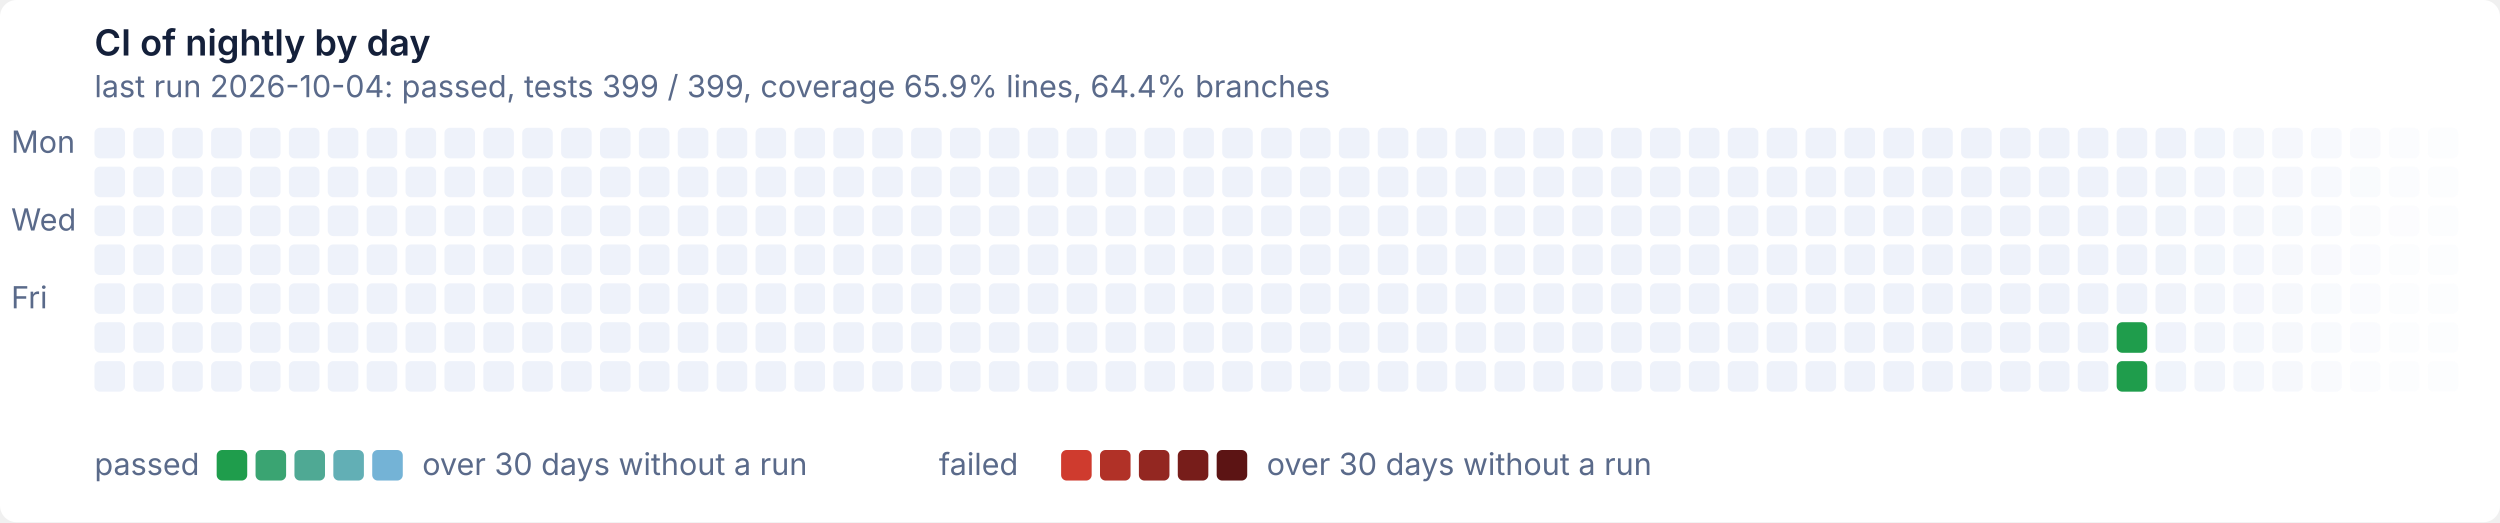
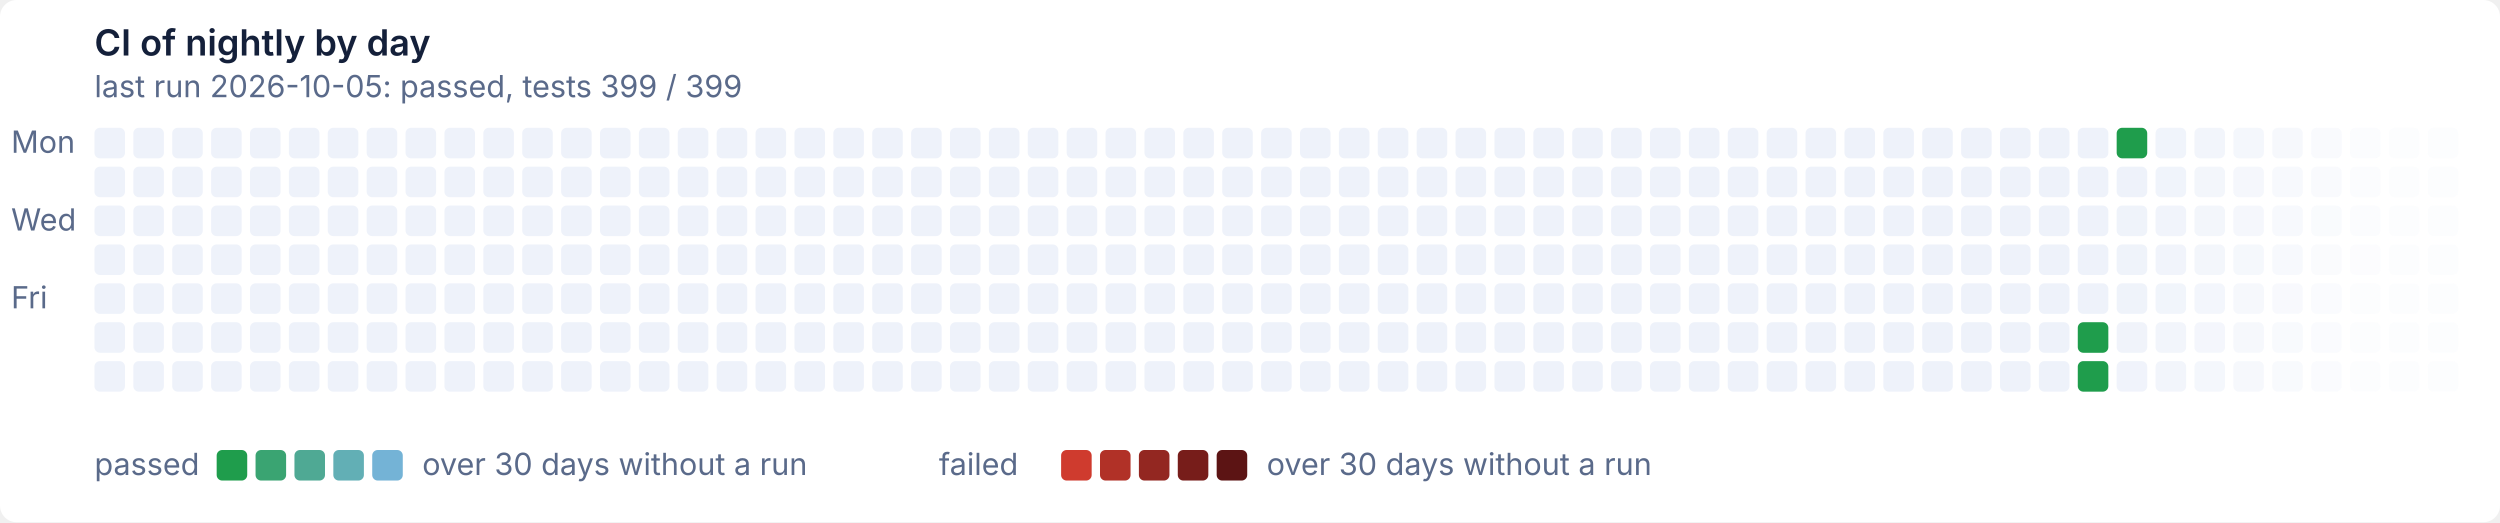
- <svg xmlns="http://www.w3.org/2000/svg" width="900" height="188" viewBox="0 0 900 188" role="img" aria-label="CI of nightly by day: last run 2026-10-04: passed, tests 399 / 399, coverage 65.9% lines, 64.4% branches">
+ <svg xmlns="http://www.w3.org/2000/svg" width="900" height="188" viewBox="0 0 900 188" role="img" aria-label="CI of nightly by day: last run 2026-10-05: passed, tests 399 / 399">
  <style>text{font:11px system-ui,-apple-system,'Segoe UI',sans-serif}
.t{font-size:13px;font-weight:600}
.g{fill:#ffffff}
.x{fill:#14203a}
.m{fill:#5a6a8a}
@media (prefers-color-scheme: dark){.g{fill:#0e1526}
.x{fill:#e6ecf5}
.m{fill:#93a2bc}}
.Lpassed0{fill:#1f9d4c}
@media (prefers-color-scheme: dark){.Lpassed0{fill:#3fb950}}
.Lpassed1{fill:#3aa472}
@media (prefers-color-scheme: dark){.Lpassed1{fill:#55bd7a}}
.Lpassed2{fill:#4fa994}
@media (prefers-color-scheme: dark){.Lpassed2{fill:#69c19d}}
.Lpassed3{fill:#62afb5}
@media (prefers-color-scheme: dark){.Lpassed3{fill:#7cc3bf}}
.Lpassed4{fill:#74b3d6}
@media (prefers-color-scheme: dark){.Lpassed4{fill:#8ec5e0}}
.Lfailed0{fill:#cf3b2e}
@media (prefers-color-scheme: dark){.Lfailed0{fill:#e08d79}}
.Lfailed1{fill:#b13127}
@media (prefers-color-scheme: dark){.Lfailed1{fill:#b86c5c}}
.Lfailed2{fill:#932721}
@media (prefers-color-scheme: dark){.Lfailed2{fill:#924c41}}
.Lfailed3{fill:#771d1a}
@media (prefers-color-scheme: dark){.Lfailed3{fill:#6d2e28}}
.Lfailed4{fill:#5c1414}
@media (prefers-color-scheme: dark){.Lfailed4{fill:#4a1010}}
.l1d0{fill:#eef2fa}
@media (prefers-color-scheme: dark){.l1d0{fill:#141d33}}
.l0d1{fill:#1f9d4c}
@media (prefers-color-scheme: dark){.l0d1{fill:#3fb950}}</style>
  <rect class="g" width="900" height="188" rx="6" />
  <text class="t x" x="34" y="20">CI of nightly by day</text>
-   <text class="m" x="34" y="35">last run 2026-10-04: passed, tests 399 / 399, coverage 65.9% lines, 64.4% branches</text>
+   <text class="m" x="34" y="35">last run 2026-10-05: passed, tests 399 / 399</text>
  <text class="m" x="4" y="55">Mon</text>
  <text class="m" x="4" y="83">Wed</text>
  <text class="m" x="4" y="111">Fri</text>
  <rect class="l1d0" x="34" y="46" width="11" height="11" rx="2" />
  <rect class="l1d0" x="34" y="60" width="11" height="11" rx="2" />
  <rect class="l1d0" x="34" y="74" width="11" height="11" rx="2" />
  <rect class="l1d0" x="34" y="88" width="11" height="11" rx="2" />
  <rect class="l1d0" x="34" y="102" width="11" height="11" rx="2" />
  <rect class="l1d0" x="34" y="116" width="11" height="11" rx="2" />
  <rect class="l1d0" x="34" y="130" width="11" height="11" rx="2" />
  <rect class="l1d0" x="48" y="46" width="11" height="11" rx="2" />
  <rect class="l1d0" x="48" y="60" width="11" height="11" rx="2" />
  <rect class="l1d0" x="48" y="74" width="11" height="11" rx="2" />
  <rect class="l1d0" x="48" y="88" width="11" height="11" rx="2" />
  <rect class="l1d0" x="48" y="102" width="11" height="11" rx="2" />
  <rect class="l1d0" x="48" y="116" width="11" height="11" rx="2" />
  <rect class="l1d0" x="48" y="130" width="11" height="11" rx="2" />
  <rect class="l1d0" x="62" y="46" width="11" height="11" rx="2" />
  <rect class="l1d0" x="62" y="60" width="11" height="11" rx="2" />
  <rect class="l1d0" x="62" y="74" width="11" height="11" rx="2" />
  <rect class="l1d0" x="62" y="88" width="11" height="11" rx="2" />
  <rect class="l1d0" x="62" y="102" width="11" height="11" rx="2" />
  <rect class="l1d0" x="62" y="116" width="11" height="11" rx="2" />
  <rect class="l1d0" x="62" y="130" width="11" height="11" rx="2" />
  <rect class="l1d0" x="76" y="46" width="11" height="11" rx="2" />
  <rect class="l1d0" x="76" y="60" width="11" height="11" rx="2" />
  <rect class="l1d0" x="76" y="74" width="11" height="11" rx="2" />
  <rect class="l1d0" x="76" y="88" width="11" height="11" rx="2" />
  <rect class="l1d0" x="76" y="102" width="11" height="11" rx="2" />
  <rect class="l1d0" x="76" y="116" width="11" height="11" rx="2" />
  <rect class="l1d0" x="76" y="130" width="11" height="11" rx="2" />
  <rect class="l1d0" x="90" y="46" width="11" height="11" rx="2" />
  <rect class="l1d0" x="90" y="60" width="11" height="11" rx="2" />
  <rect class="l1d0" x="90" y="74" width="11" height="11" rx="2" />
  <rect class="l1d0" x="90" y="88" width="11" height="11" rx="2" />
  <rect class="l1d0" x="90" y="102" width="11" height="11" rx="2" />
  <rect class="l1d0" x="90" y="116" width="11" height="11" rx="2" />
  <rect class="l1d0" x="90" y="130" width="11" height="11" rx="2" />
  <rect class="l1d0" x="104" y="46" width="11" height="11" rx="2" />
  <rect class="l1d0" x="104" y="60" width="11" height="11" rx="2" />
  <rect class="l1d0" x="104" y="74" width="11" height="11" rx="2" />
  <rect class="l1d0" x="104" y="88" width="11" height="11" rx="2" />
  <rect class="l1d0" x="104" y="102" width="11" height="11" rx="2" />
  <rect class="l1d0" x="104" y="116" width="11" height="11" rx="2" />
  <rect class="l1d0" x="104" y="130" width="11" height="11" rx="2" />
  <rect class="l1d0" x="118" y="46" width="11" height="11" rx="2" />
  <rect class="l1d0" x="118" y="60" width="11" height="11" rx="2" />
  <rect class="l1d0" x="118" y="74" width="11" height="11" rx="2" />
  <rect class="l1d0" x="118" y="88" width="11" height="11" rx="2" />
  <rect class="l1d0" x="118" y="102" width="11" height="11" rx="2" />
  <rect class="l1d0" x="118" y="116" width="11" height="11" rx="2" />
  <rect class="l1d0" x="118" y="130" width="11" height="11" rx="2" />
  <rect class="l1d0" x="132" y="46" width="11" height="11" rx="2" />
  <rect class="l1d0" x="132" y="60" width="11" height="11" rx="2" />
  <rect class="l1d0" x="132" y="74" width="11" height="11" rx="2" />
  <rect class="l1d0" x="132" y="88" width="11" height="11" rx="2" />
  <rect class="l1d0" x="132" y="102" width="11" height="11" rx="2" />
  <rect class="l1d0" x="132" y="116" width="11" height="11" rx="2" />
  <rect class="l1d0" x="132" y="130" width="11" height="11" rx="2" />
  <rect class="l1d0" x="146" y="46" width="11" height="11" rx="2" />
  <rect class="l1d0" x="146" y="60" width="11" height="11" rx="2" />
  <rect class="l1d0" x="146" y="74" width="11" height="11" rx="2" />
  <rect class="l1d0" x="146" y="88" width="11" height="11" rx="2" />
  <rect class="l1d0" x="146" y="102" width="11" height="11" rx="2" />
  <rect class="l1d0" x="146" y="116" width="11" height="11" rx="2" />
  <rect class="l1d0" x="146" y="130" width="11" height="11" rx="2" />
  <rect class="l1d0" x="160" y="46" width="11" height="11" rx="2" />
  <rect class="l1d0" x="160" y="60" width="11" height="11" rx="2" />
  <rect class="l1d0" x="160" y="74" width="11" height="11" rx="2" />
  <rect class="l1d0" x="160" y="88" width="11" height="11" rx="2" />
  <rect class="l1d0" x="160" y="102" width="11" height="11" rx="2" />
  <rect class="l1d0" x="160" y="116" width="11" height="11" rx="2" />
  <rect class="l1d0" x="160" y="130" width="11" height="11" rx="2" />
  <rect class="l1d0" x="174" y="46" width="11" height="11" rx="2" />
  <rect class="l1d0" x="174" y="60" width="11" height="11" rx="2" />
  <rect class="l1d0" x="174" y="74" width="11" height="11" rx="2" />
  <rect class="l1d0" x="174" y="88" width="11" height="11" rx="2" />
  <rect class="l1d0" x="174" y="102" width="11" height="11" rx="2" />
  <rect class="l1d0" x="174" y="116" width="11" height="11" rx="2" />
  <rect class="l1d0" x="174" y="130" width="11" height="11" rx="2" />
  <rect class="l1d0" x="188" y="46" width="11" height="11" rx="2" />
  <rect class="l1d0" x="188" y="60" width="11" height="11" rx="2" />
  <rect class="l1d0" x="188" y="74" width="11" height="11" rx="2" />
  <rect class="l1d0" x="188" y="88" width="11" height="11" rx="2" />
  <rect class="l1d0" x="188" y="102" width="11" height="11" rx="2" />
  <rect class="l1d0" x="188" y="116" width="11" height="11" rx="2" />
  <rect class="l1d0" x="188" y="130" width="11" height="11" rx="2" />
  <rect class="l1d0" x="202" y="46" width="11" height="11" rx="2" />
  <rect class="l1d0" x="202" y="60" width="11" height="11" rx="2" />
  <rect class="l1d0" x="202" y="74" width="11" height="11" rx="2" />
  <rect class="l1d0" x="202" y="88" width="11" height="11" rx="2" />
  <rect class="l1d0" x="202" y="102" width="11" height="11" rx="2" />
  <rect class="l1d0" x="202" y="116" width="11" height="11" rx="2" />
  <rect class="l1d0" x="202" y="130" width="11" height="11" rx="2" />
  <rect class="l1d0" x="216" y="46" width="11" height="11" rx="2" />
  <rect class="l1d0" x="216" y="60" width="11" height="11" rx="2" />
  <rect class="l1d0" x="216" y="74" width="11" height="11" rx="2" />
  <rect class="l1d0" x="216" y="88" width="11" height="11" rx="2" />
  <rect class="l1d0" x="216" y="102" width="11" height="11" rx="2" />
  <rect class="l1d0" x="216" y="116" width="11" height="11" rx="2" />
  <rect class="l1d0" x="216" y="130" width="11" height="11" rx="2" />
  <rect class="l1d0" x="230" y="46" width="11" height="11" rx="2" />
  <rect class="l1d0" x="230" y="60" width="11" height="11" rx="2" />
  <rect class="l1d0" x="230" y="74" width="11" height="11" rx="2" />
  <rect class="l1d0" x="230" y="88" width="11" height="11" rx="2" />
  <rect class="l1d0" x="230" y="102" width="11" height="11" rx="2" />
  <rect class="l1d0" x="230" y="116" width="11" height="11" rx="2" />
  <rect class="l1d0" x="230" y="130" width="11" height="11" rx="2" />
  <rect class="l1d0" x="244" y="46" width="11" height="11" rx="2" />
  <rect class="l1d0" x="244" y="60" width="11" height="11" rx="2" />
  <rect class="l1d0" x="244" y="74" width="11" height="11" rx="2" />
  <rect class="l1d0" x="244" y="88" width="11" height="11" rx="2" />
  <rect class="l1d0" x="244" y="102" width="11" height="11" rx="2" />
  <rect class="l1d0" x="244" y="116" width="11" height="11" rx="2" />
  <rect class="l1d0" x="244" y="130" width="11" height="11" rx="2" />
  <rect class="l1d0" x="258" y="46" width="11" height="11" rx="2" />
  <rect class="l1d0" x="258" y="60" width="11" height="11" rx="2" />
  <rect class="l1d0" x="258" y="74" width="11" height="11" rx="2" />
  <rect class="l1d0" x="258" y="88" width="11" height="11" rx="2" />
  <rect class="l1d0" x="258" y="102" width="11" height="11" rx="2" />
  <rect class="l1d0" x="258" y="116" width="11" height="11" rx="2" />
  <rect class="l1d0" x="258" y="130" width="11" height="11" rx="2" />
  <rect class="l1d0" x="272" y="46" width="11" height="11" rx="2" />
  <rect class="l1d0" x="272" y="60" width="11" height="11" rx="2" />
  <rect class="l1d0" x="272" y="74" width="11" height="11" rx="2" />
  <rect class="l1d0" x="272" y="88" width="11" height="11" rx="2" />
  <rect class="l1d0" x="272" y="102" width="11" height="11" rx="2" />
  <rect class="l1d0" x="272" y="116" width="11" height="11" rx="2" />
  <rect class="l1d0" x="272" y="130" width="11" height="11" rx="2" />
  <rect class="l1d0" x="286" y="46" width="11" height="11" rx="2" />
  <rect class="l1d0" x="286" y="60" width="11" height="11" rx="2" />
  <rect class="l1d0" x="286" y="74" width="11" height="11" rx="2" />
  <rect class="l1d0" x="286" y="88" width="11" height="11" rx="2" />
  <rect class="l1d0" x="286" y="102" width="11" height="11" rx="2" />
  <rect class="l1d0" x="286" y="116" width="11" height="11" rx="2" />
  <rect class="l1d0" x="286" y="130" width="11" height="11" rx="2" />
  <rect class="l1d0" x="300" y="46" width="11" height="11" rx="2" />
  <rect class="l1d0" x="300" y="60" width="11" height="11" rx="2" />
  <rect class="l1d0" x="300" y="74" width="11" height="11" rx="2" />
  <rect class="l1d0" x="300" y="88" width="11" height="11" rx="2" />
  <rect class="l1d0" x="300" y="102" width="11" height="11" rx="2" />
  <rect class="l1d0" x="300" y="116" width="11" height="11" rx="2" />
  <rect class="l1d0" x="300" y="130" width="11" height="11" rx="2" />
  <rect class="l1d0" x="314" y="46" width="11" height="11" rx="2" />
  <rect class="l1d0" x="314" y="60" width="11" height="11" rx="2" />
  <rect class="l1d0" x="314" y="74" width="11" height="11" rx="2" />
  <rect class="l1d0" x="314" y="88" width="11" height="11" rx="2" />
  <rect class="l1d0" x="314" y="102" width="11" height="11" rx="2" />
  <rect class="l1d0" x="314" y="116" width="11" height="11" rx="2" />
  <rect class="l1d0" x="314" y="130" width="11" height="11" rx="2" />
  <rect class="l1d0" x="328" y="46" width="11" height="11" rx="2" />
  <rect class="l1d0" x="328" y="60" width="11" height="11" rx="2" />
  <rect class="l1d0" x="328" y="74" width="11" height="11" rx="2" />
  <rect class="l1d0" x="328" y="88" width="11" height="11" rx="2" />
  <rect class="l1d0" x="328" y="102" width="11" height="11" rx="2" />
  <rect class="l1d0" x="328" y="116" width="11" height="11" rx="2" />
  <rect class="l1d0" x="328" y="130" width="11" height="11" rx="2" />
  <rect class="l1d0" x="342" y="46" width="11" height="11" rx="2" />
  <rect class="l1d0" x="342" y="60" width="11" height="11" rx="2" />
  <rect class="l1d0" x="342" y="74" width="11" height="11" rx="2" />
  <rect class="l1d0" x="342" y="88" width="11" height="11" rx="2" />
  <rect class="l1d0" x="342" y="102" width="11" height="11" rx="2" />
  <rect class="l1d0" x="342" y="116" width="11" height="11" rx="2" />
  <rect class="l1d0" x="342" y="130" width="11" height="11" rx="2" />
  <rect class="l1d0" x="356" y="46" width="11" height="11" rx="2" />
  <rect class="l1d0" x="356" y="60" width="11" height="11" rx="2" />
  <rect class="l1d0" x="356" y="74" width="11" height="11" rx="2" />
  <rect class="l1d0" x="356" y="88" width="11" height="11" rx="2" />
  <rect class="l1d0" x="356" y="102" width="11" height="11" rx="2" />
  <rect class="l1d0" x="356" y="116" width="11" height="11" rx="2" />
  <rect class="l1d0" x="356" y="130" width="11" height="11" rx="2" />
  <rect class="l1d0" x="370" y="46" width="11" height="11" rx="2" />
  <rect class="l1d0" x="370" y="60" width="11" height="11" rx="2" />
  <rect class="l1d0" x="370" y="74" width="11" height="11" rx="2" />
  <rect class="l1d0" x="370" y="88" width="11" height="11" rx="2" />
  <rect class="l1d0" x="370" y="102" width="11" height="11" rx="2" />
  <rect class="l1d0" x="370" y="116" width="11" height="11" rx="2" />
  <rect class="l1d0" x="370" y="130" width="11" height="11" rx="2" />
  <rect class="l1d0" x="384" y="46" width="11" height="11" rx="2" />
  <rect class="l1d0" x="384" y="60" width="11" height="11" rx="2" />
  <rect class="l1d0" x="384" y="74" width="11" height="11" rx="2" />
  <rect class="l1d0" x="384" y="88" width="11" height="11" rx="2" />
  <rect class="l1d0" x="384" y="102" width="11" height="11" rx="2" />
  <rect class="l1d0" x="384" y="116" width="11" height="11" rx="2" />
  <rect class="l1d0" x="384" y="130" width="11" height="11" rx="2" />
  <rect class="l1d0" x="398" y="46" width="11" height="11" rx="2" />
  <rect class="l1d0" x="398" y="60" width="11" height="11" rx="2" />
  <rect class="l1d0" x="398" y="74" width="11" height="11" rx="2" />
  <rect class="l1d0" x="398" y="88" width="11" height="11" rx="2" />
  <rect class="l1d0" x="398" y="102" width="11" height="11" rx="2" />
  <rect class="l1d0" x="398" y="116" width="11" height="11" rx="2" />
  <rect class="l1d0" x="398" y="130" width="11" height="11" rx="2" />
  <rect class="l1d0" x="412" y="46" width="11" height="11" rx="2" />
  <rect class="l1d0" x="412" y="60" width="11" height="11" rx="2" />
  <rect class="l1d0" x="412" y="74" width="11" height="11" rx="2" />
  <rect class="l1d0" x="412" y="88" width="11" height="11" rx="2" />
  <rect class="l1d0" x="412" y="102" width="11" height="11" rx="2" />
  <rect class="l1d0" x="412" y="116" width="11" height="11" rx="2" />
  <rect class="l1d0" x="412" y="130" width="11" height="11" rx="2" />
  <rect class="l1d0" x="426" y="46" width="11" height="11" rx="2" />
  <rect class="l1d0" x="426" y="60" width="11" height="11" rx="2" />
  <rect class="l1d0" x="426" y="74" width="11" height="11" rx="2" />
  <rect class="l1d0" x="426" y="88" width="11" height="11" rx="2" />
  <rect class="l1d0" x="426" y="102" width="11" height="11" rx="2" />
  <rect class="l1d0" x="426" y="116" width="11" height="11" rx="2" />
  <rect class="l1d0" x="426" y="130" width="11" height="11" rx="2" />
  <rect class="l1d0" x="440" y="46" width="11" height="11" rx="2" />
  <rect class="l1d0" x="440" y="60" width="11" height="11" rx="2" />
  <rect class="l1d0" x="440" y="74" width="11" height="11" rx="2" />
  <rect class="l1d0" x="440" y="88" width="11" height="11" rx="2" />
  <rect class="l1d0" x="440" y="102" width="11" height="11" rx="2" />
  <rect class="l1d0" x="440" y="116" width="11" height="11" rx="2" />
  <rect class="l1d0" x="440" y="130" width="11" height="11" rx="2" />
  <rect class="l1d0" x="454" y="46" width="11" height="11" rx="2" />
  <rect class="l1d0" x="454" y="60" width="11" height="11" rx="2" />
  <rect class="l1d0" x="454" y="74" width="11" height="11" rx="2" />
  <rect class="l1d0" x="454" y="88" width="11" height="11" rx="2" />
  <rect class="l1d0" x="454" y="102" width="11" height="11" rx="2" />
  <rect class="l1d0" x="454" y="116" width="11" height="11" rx="2" />
  <rect class="l1d0" x="454" y="130" width="11" height="11" rx="2" />
  <rect class="l1d0" x="468" y="46" width="11" height="11" rx="2" />
  <rect class="l1d0" x="468" y="60" width="11" height="11" rx="2" />
  <rect class="l1d0" x="468" y="74" width="11" height="11" rx="2" />
  <rect class="l1d0" x="468" y="88" width="11" height="11" rx="2" />
  <rect class="l1d0" x="468" y="102" width="11" height="11" rx="2" />
  <rect class="l1d0" x="468" y="116" width="11" height="11" rx="2" />
  <rect class="l1d0" x="468" y="130" width="11" height="11" rx="2" />
  <rect class="l1d0" x="482" y="46" width="11" height="11" rx="2" />
  <rect class="l1d0" x="482" y="60" width="11" height="11" rx="2" />
  <rect class="l1d0" x="482" y="74" width="11" height="11" rx="2" />
  <rect class="l1d0" x="482" y="88" width="11" height="11" rx="2" />
  <rect class="l1d0" x="482" y="102" width="11" height="11" rx="2" />
  <rect class="l1d0" x="482" y="116" width="11" height="11" rx="2" />
  <rect class="l1d0" x="482" y="130" width="11" height="11" rx="2" />
  <rect class="l1d0" x="496" y="46" width="11" height="11" rx="2" />
  <rect class="l1d0" x="496" y="60" width="11" height="11" rx="2" />
  <rect class="l1d0" x="496" y="74" width="11" height="11" rx="2" />
  <rect class="l1d0" x="496" y="88" width="11" height="11" rx="2" />
  <rect class="l1d0" x="496" y="102" width="11" height="11" rx="2" />
  <rect class="l1d0" x="496" y="116" width="11" height="11" rx="2" />
  <rect class="l1d0" x="496" y="130" width="11" height="11" rx="2" />
  <rect class="l1d0" x="510" y="46" width="11" height="11" rx="2" />
  <rect class="l1d0" x="510" y="60" width="11" height="11" rx="2" />
  <rect class="l1d0" x="510" y="74" width="11" height="11" rx="2" />
  <rect class="l1d0" x="510" y="88" width="11" height="11" rx="2" />
  <rect class="l1d0" x="510" y="102" width="11" height="11" rx="2" />
  <rect class="l1d0" x="510" y="116" width="11" height="11" rx="2" />
  <rect class="l1d0" x="510" y="130" width="11" height="11" rx="2" />
  <rect class="l1d0" x="524" y="46" width="11" height="11" rx="2" />
  <rect class="l1d0" x="524" y="60" width="11" height="11" rx="2" />
  <rect class="l1d0" x="524" y="74" width="11" height="11" rx="2" />
  <rect class="l1d0" x="524" y="88" width="11" height="11" rx="2" />
  <rect class="l1d0" x="524" y="102" width="11" height="11" rx="2" />
  <rect class="l1d0" x="524" y="116" width="11" height="11" rx="2" />
  <rect class="l1d0" x="524" y="130" width="11" height="11" rx="2" />
  <rect class="l1d0" x="538" y="46" width="11" height="11" rx="2" />
  <rect class="l1d0" x="538" y="60" width="11" height="11" rx="2" />
  <rect class="l1d0" x="538" y="74" width="11" height="11" rx="2" />
  <rect class="l1d0" x="538" y="88" width="11" height="11" rx="2" />
  <rect class="l1d0" x="538" y="102" width="11" height="11" rx="2" />
  <rect class="l1d0" x="538" y="116" width="11" height="11" rx="2" />
  <rect class="l1d0" x="538" y="130" width="11" height="11" rx="2" />
  <rect class="l1d0" x="552" y="46" width="11" height="11" rx="2" />
  <rect class="l1d0" x="552" y="60" width="11" height="11" rx="2" />
  <rect class="l1d0" x="552" y="74" width="11" height="11" rx="2" />
  <rect class="l1d0" x="552" y="88" width="11" height="11" rx="2" />
  <rect class="l1d0" x="552" y="102" width="11" height="11" rx="2" />
  <rect class="l1d0" x="552" y="116" width="11" height="11" rx="2" />
  <rect class="l1d0" x="552" y="130" width="11" height="11" rx="2" />
  <rect class="l1d0" x="566" y="46" width="11" height="11" rx="2" />
  <rect class="l1d0" x="566" y="60" width="11" height="11" rx="2" />
  <rect class="l1d0" x="566" y="74" width="11" height="11" rx="2" />
  <rect class="l1d0" x="566" y="88" width="11" height="11" rx="2" />
  <rect class="l1d0" x="566" y="102" width="11" height="11" rx="2" />
  <rect class="l1d0" x="566" y="116" width="11" height="11" rx="2" />
  <rect class="l1d0" x="566" y="130" width="11" height="11" rx="2" />
  <rect class="l1d0" x="580" y="46" width="11" height="11" rx="2" />
  <rect class="l1d0" x="580" y="60" width="11" height="11" rx="2" />
  <rect class="l1d0" x="580" y="74" width="11" height="11" rx="2" />
  <rect class="l1d0" x="580" y="88" width="11" height="11" rx="2" />
  <rect class="l1d0" x="580" y="102" width="11" height="11" rx="2" />
  <rect class="l1d0" x="580" y="116" width="11" height="11" rx="2" />
  <rect class="l1d0" x="580" y="130" width="11" height="11" rx="2" />
  <rect class="l1d0" x="594" y="46" width="11" height="11" rx="2" />
  <rect class="l1d0" x="594" y="60" width="11" height="11" rx="2" />
  <rect class="l1d0" x="594" y="74" width="11" height="11" rx="2" />
  <rect class="l1d0" x="594" y="88" width="11" height="11" rx="2" />
  <rect class="l1d0" x="594" y="102" width="11" height="11" rx="2" />
  <rect class="l1d0" x="594" y="116" width="11" height="11" rx="2" />
  <rect class="l1d0" x="594" y="130" width="11" height="11" rx="2" />
  <rect class="l1d0" x="608" y="46" width="11" height="11" rx="2" />
  <rect class="l1d0" x="608" y="60" width="11" height="11" rx="2" />
  <rect class="l1d0" x="608" y="74" width="11" height="11" rx="2" />
  <rect class="l1d0" x="608" y="88" width="11" height="11" rx="2" />
  <rect class="l1d0" x="608" y="102" width="11" height="11" rx="2" />
  <rect class="l1d0" x="608" y="116" width="11" height="11" rx="2" />
  <rect class="l1d0" x="608" y="130" width="11" height="11" rx="2" />
  <rect class="l1d0" x="622" y="46" width="11" height="11" rx="2" />
  <rect class="l1d0" x="622" y="60" width="11" height="11" rx="2" />
  <rect class="l1d0" x="622" y="74" width="11" height="11" rx="2" />
  <rect class="l1d0" x="622" y="88" width="11" height="11" rx="2" />
  <rect class="l1d0" x="622" y="102" width="11" height="11" rx="2" />
  <rect class="l1d0" x="622" y="116" width="11" height="11" rx="2" />
  <rect class="l1d0" x="622" y="130" width="11" height="11" rx="2" />
  <rect class="l1d0" x="636" y="46" width="11" height="11" rx="2" />
  <rect class="l1d0" x="636" y="60" width="11" height="11" rx="2" />
  <rect class="l1d0" x="636" y="74" width="11" height="11" rx="2" />
  <rect class="l1d0" x="636" y="88" width="11" height="11" rx="2" />
  <rect class="l1d0" x="636" y="102" width="11" height="11" rx="2" />
  <rect class="l1d0" x="636" y="116" width="11" height="11" rx="2" />
  <rect class="l1d0" x="636" y="130" width="11" height="11" rx="2" />
  <rect class="l1d0" x="650" y="46" width="11" height="11" rx="2" />
  <rect class="l1d0" x="650" y="60" width="11" height="11" rx="2" />
  <rect class="l1d0" x="650" y="74" width="11" height="11" rx="2" />
  <rect class="l1d0" x="650" y="88" width="11" height="11" rx="2" />
  <rect class="l1d0" x="650" y="102" width="11" height="11" rx="2" />
  <rect class="l1d0" x="650" y="116" width="11" height="11" rx="2" />
  <rect class="l1d0" x="650" y="130" width="11" height="11" rx="2" />
  <rect class="l1d0" x="664" y="46" width="11" height="11" rx="2" />
  <rect class="l1d0" x="664" y="60" width="11" height="11" rx="2" />
  <rect class="l1d0" x="664" y="74" width="11" height="11" rx="2" />
  <rect class="l1d0" x="664" y="88" width="11" height="11" rx="2" />
  <rect class="l1d0" x="664" y="102" width="11" height="11" rx="2" />
  <rect class="l1d0" x="664" y="116" width="11" height="11" rx="2" />
  <rect class="l1d0" x="664" y="130" width="11" height="11" rx="2" />
  <rect class="l1d0" x="678" y="46" width="11" height="11" rx="2" />
  <rect class="l1d0" x="678" y="60" width="11" height="11" rx="2" />
  <rect class="l1d0" x="678" y="74" width="11" height="11" rx="2" />
  <rect class="l1d0" x="678" y="88" width="11" height="11" rx="2" />
  <rect class="l1d0" x="678" y="102" width="11" height="11" rx="2" />
  <rect class="l1d0" x="678" y="116" width="11" height="11" rx="2" />
  <rect class="l1d0" x="678" y="130" width="11" height="11" rx="2" />
  <rect class="l1d0" x="692" y="46" width="11" height="11" rx="2" />
  <rect class="l1d0" x="692" y="60" width="11" height="11" rx="2" />
  <rect class="l1d0" x="692" y="74" width="11" height="11" rx="2" />
  <rect class="l1d0" x="692" y="88" width="11" height="11" rx="2" />
  <rect class="l1d0" x="692" y="102" width="11" height="11" rx="2" />
  <rect class="l1d0" x="692" y="116" width="11" height="11" rx="2" />
  <rect class="l1d0" x="692" y="130" width="11" height="11" rx="2" />
  <rect class="l1d0" x="706" y="46" width="11" height="11" rx="2" />
  <rect class="l1d0" x="706" y="60" width="11" height="11" rx="2" />
  <rect class="l1d0" x="706" y="74" width="11" height="11" rx="2" />
  <rect class="l1d0" x="706" y="88" width="11" height="11" rx="2" />
  <rect class="l1d0" x="706" y="102" width="11" height="11" rx="2" />
  <rect class="l1d0" x="706" y="116" width="11" height="11" rx="2" />
  <rect class="l1d0" x="706" y="130" width="11" height="11" rx="2" />
  <rect class="l1d0" x="720" y="46" width="11" height="11" rx="2" />
  <rect class="l1d0" x="720" y="60" width="11" height="11" rx="2" />
  <rect class="l1d0" x="720" y="74" width="11" height="11" rx="2" />
  <rect class="l1d0" x="720" y="88" width="11" height="11" rx="2" />
  <rect class="l1d0" x="720" y="102" width="11" height="11" rx="2" />
  <rect class="l1d0" x="720" y="116" width="11" height="11" rx="2" />
  <rect class="l1d0" x="720" y="130" width="11" height="11" rx="2" />
  <rect class="l1d0" x="734" y="46" width="11" height="11" rx="2" />
  <rect class="l1d0" x="734" y="60" width="11" height="11" rx="2" />
  <rect class="l1d0" x="734" y="74" width="11" height="11" rx="2" />
  <rect class="l1d0" x="734" y="88" width="11" height="11" rx="2" />
  <rect class="l1d0" x="734" y="102" width="11" height="11" rx="2" />
  <rect class="l1d0" x="734" y="116" width="11" height="11" rx="2" />
  <rect class="l1d0" x="734" y="130" width="11" height="11" rx="2" />
  <rect class="l1d0" x="748" y="46" width="11" height="11" rx="2" />
  <rect class="l1d0" x="748" y="60" width="11" height="11" rx="2" />
  <rect class="l1d0" x="748" y="74" width="11" height="11" rx="2" />
  <rect class="l1d0" x="748" y="88" width="11" height="11" rx="2" />
  <rect class="l1d0" x="748" y="102" width="11" height="11" rx="2" />
-   <rect class="l1d0" x="748" y="116" width="11" height="11" rx="2" />
-   <rect class="l1d0" x="748" y="130" width="11" height="11" rx="2" />
-   <rect class="l1d0" x="762" y="46" width="11" height="11" rx="2" />
-   <rect class="l1d0" x="762" y="60" width="11" height="11" rx="2" />
-   <rect class="l1d0" x="762" y="74" width="11" height="11" rx="2" />
-   <rect class="l1d0" x="762" y="88" width="11" height="11" rx="2" />
-   <rect class="l1d0" x="762" y="102" width="11" height="11" rx="2" />
-   <rect class="l0d1" x="762" y="116" width="11" height="11" rx="2" />
-   <rect class="l0d1" x="762" y="130" width="11" height="11" rx="2" />
-   <rect class="l1d0" x="776" y="46" width="11" height="11" rx="2" opacity="0.98" />
-   <rect class="l1d0" x="776" y="60" width="11" height="11" rx="2" opacity="0.96" />
-   <rect class="l1d0" x="776" y="74" width="11" height="11" rx="2" opacity="0.95" />
-   <rect class="l1d0" x="776" y="88" width="11" height="11" rx="2" opacity="0.93" />
-   <rect class="l1d0" x="776" y="102" width="11" height="11" rx="2" opacity="0.91" />
-   <rect class="l1d0" x="776" y="116" width="11" height="11" rx="2" opacity="0.89" />
-   <rect class="l1d0" x="776" y="130" width="11" height="11" rx="2" opacity="0.88" />
-   <rect class="l1d0" x="790" y="46" width="11" height="11" rx="2" opacity="0.86" />
-   <rect class="l1d0" x="790" y="60" width="11" height="11" rx="2" opacity="0.84" />
-   <rect class="l1d0" x="790" y="74" width="11" height="11" rx="2" opacity="0.82" />
-   <rect class="l1d0" x="790" y="88" width="11" height="11" rx="2" opacity="0.80" />
-   <rect class="l1d0" x="790" y="102" width="11" height="11" rx="2" opacity="0.79" />
-   <rect class="l1d0" x="790" y="116" width="11" height="11" rx="2" opacity="0.77" />
-   <rect class="l1d0" x="790" y="130" width="11" height="11" rx="2" opacity="0.75" />
-   <rect class="l1d0" x="804" y="46" width="11" height="11" rx="2" opacity="0.73" />
-   <rect class="l1d0" x="804" y="60" width="11" height="11" rx="2" opacity="0.71" />
-   <rect class="l1d0" x="804" y="74" width="11" height="11" rx="2" opacity="0.70" />
-   <rect class="l1d0" x="804" y="88" width="11" height="11" rx="2" opacity="0.68" />
-   <rect class="l1d0" x="804" y="102" width="11" height="11" rx="2" opacity="0.66" />
-   <rect class="l1d0" x="804" y="116" width="11" height="11" rx="2" opacity="0.64" />
-   <rect class="l1d0" x="804" y="130" width="11" height="11" rx="2" opacity="0.62" />
-   <rect class="l1d0" x="818" y="46" width="11" height="11" rx="2" opacity="0.61" />
-   <rect class="l1d0" x="818" y="60" width="11" height="11" rx="2" opacity="0.59" />
-   <rect class="l1d0" x="818" y="74" width="11" height="11" rx="2" opacity="0.57" />
-   <rect class="l1d0" x="818" y="88" width="11" height="11" rx="2" opacity="0.55" />
-   <rect class="l1d0" x="818" y="102" width="11" height="11" rx="2" opacity="0.54" />
-   <rect class="l1d0" x="818" y="116" width="11" height="11" rx="2" opacity="0.52" />
-   <rect class="l1d0" x="818" y="130" width="11" height="11" rx="2" opacity="0.50" />
-   <rect class="l1d0" x="832" y="46" width="11" height="11" rx="2" opacity="0.48" />
-   <rect class="l1d0" x="832" y="60" width="11" height="11" rx="2" opacity="0.46" />
-   <rect class="l1d0" x="832" y="74" width="11" height="11" rx="2" opacity="0.45" />
-   <rect class="l1d0" x="832" y="88" width="11" height="11" rx="2" opacity="0.43" />
-   <rect class="l1d0" x="832" y="102" width="11" height="11" rx="2" opacity="0.41" />
-   <rect class="l1d0" x="832" y="116" width="11" height="11" rx="2" opacity="0.39" />
-   <rect class="l1d0" x="832" y="130" width="11" height="11" rx="2" opacity="0.38" />
-   <rect class="l1d0" x="846" y="46" width="11" height="11" rx="2" opacity="0.36" />
-   <rect class="l1d0" x="846" y="60" width="11" height="11" rx="2" opacity="0.34" />
-   <rect class="l1d0" x="846" y="74" width="11" height="11" rx="2" opacity="0.32" />
-   <rect class="l1d0" x="846" y="88" width="11" height="11" rx="2" opacity="0.30" />
-   <rect class="l1d0" x="846" y="102" width="11" height="11" rx="2" opacity="0.29" />
-   <rect class="l1d0" x="846" y="116" width="11" height="11" rx="2" opacity="0.27" />
-   <rect class="l1d0" x="846" y="130" width="11" height="11" rx="2" opacity="0.25" />
-   <rect class="l1d0" x="860" y="46" width="11" height="11" rx="2" opacity="0.23" />
-   <rect class="l1d0" x="860" y="60" width="11" height="11" rx="2" opacity="0.21" />
-   <rect class="l1d0" x="860" y="74" width="11" height="11" rx="2" opacity="0.20" />
-   <rect class="l1d0" x="860" y="88" width="11" height="11" rx="2" opacity="0.18" />
-   <rect class="l1d0" x="860" y="102" width="11" height="11" rx="2" opacity="0.16" />
+   <rect class="l0d1" x="748" y="116" width="11" height="11" rx="2" />
+   <rect class="l0d1" x="748" y="130" width="11" height="11" rx="2" />
+   <rect class="l0d1" x="762" y="46" width="11" height="11" rx="2" />
+   <rect class="l1d0" x="762" y="60" width="11" height="11" rx="2" opacity="0.98" />
+   <rect class="l1d0" x="762" y="74" width="11" height="11" rx="2" opacity="0.96" />
+   <rect class="l1d0" x="762" y="88" width="11" height="11" rx="2" opacity="0.95" />
+   <rect class="l1d0" x="762" y="102" width="11" height="11" rx="2" opacity="0.93" />
+   <rect class="l1d0" x="762" y="116" width="11" height="11" rx="2" opacity="0.91" />
+   <rect class="l1d0" x="762" y="130" width="11" height="11" rx="2" opacity="0.89" />
+   <rect class="l1d0" x="776" y="46" width="11" height="11" rx="2" opacity="0.88" />
+   <rect class="l1d0" x="776" y="60" width="11" height="11" rx="2" opacity="0.86" />
+   <rect class="l1d0" x="776" y="74" width="11" height="11" rx="2" opacity="0.84" />
+   <rect class="l1d0" x="776" y="88" width="11" height="11" rx="2" opacity="0.82" />
+   <rect class="l1d0" x="776" y="102" width="11" height="11" rx="2" opacity="0.80" />
+   <rect class="l1d0" x="776" y="116" width="11" height="11" rx="2" opacity="0.79" />
+   <rect class="l1d0" x="776" y="130" width="11" height="11" rx="2" opacity="0.77" />
+   <rect class="l1d0" x="790" y="46" width="11" height="11" rx="2" opacity="0.75" />
+   <rect class="l1d0" x="790" y="60" width="11" height="11" rx="2" opacity="0.73" />
+   <rect class="l1d0" x="790" y="74" width="11" height="11" rx="2" opacity="0.71" />
+   <rect class="l1d0" x="790" y="88" width="11" height="11" rx="2" opacity="0.70" />
+   <rect class="l1d0" x="790" y="102" width="11" height="11" rx="2" opacity="0.68" />
+   <rect class="l1d0" x="790" y="116" width="11" height="11" rx="2" opacity="0.66" />
+   <rect class="l1d0" x="790" y="130" width="11" height="11" rx="2" opacity="0.64" />
+   <rect class="l1d0" x="804" y="46" width="11" height="11" rx="2" opacity="0.62" />
+   <rect class="l1d0" x="804" y="60" width="11" height="11" rx="2" opacity="0.61" />
+   <rect class="l1d0" x="804" y="74" width="11" height="11" rx="2" opacity="0.59" />
+   <rect class="l1d0" x="804" y="88" width="11" height="11" rx="2" opacity="0.57" />
+   <rect class="l1d0" x="804" y="102" width="11" height="11" rx="2" opacity="0.55" />
+   <rect class="l1d0" x="804" y="116" width="11" height="11" rx="2" opacity="0.54" />
+   <rect class="l1d0" x="804" y="130" width="11" height="11" rx="2" opacity="0.52" />
+   <rect class="l1d0" x="818" y="46" width="11" height="11" rx="2" opacity="0.50" />
+   <rect class="l1d0" x="818" y="60" width="11" height="11" rx="2" opacity="0.48" />
+   <rect class="l1d0" x="818" y="74" width="11" height="11" rx="2" opacity="0.46" />
+   <rect class="l1d0" x="818" y="88" width="11" height="11" rx="2" opacity="0.45" />
+   <rect class="l1d0" x="818" y="102" width="11" height="11" rx="2" opacity="0.43" />
+   <rect class="l1d0" x="818" y="116" width="11" height="11" rx="2" opacity="0.41" />
+   <rect class="l1d0" x="818" y="130" width="11" height="11" rx="2" opacity="0.39" />
+   <rect class="l1d0" x="832" y="46" width="11" height="11" rx="2" opacity="0.38" />
+   <rect class="l1d0" x="832" y="60" width="11" height="11" rx="2" opacity="0.36" />
+   <rect class="l1d0" x="832" y="74" width="11" height="11" rx="2" opacity="0.34" />
+   <rect class="l1d0" x="832" y="88" width="11" height="11" rx="2" opacity="0.32" />
+   <rect class="l1d0" x="832" y="102" width="11" height="11" rx="2" opacity="0.30" />
+   <rect class="l1d0" x="832" y="116" width="11" height="11" rx="2" opacity="0.29" />
+   <rect class="l1d0" x="832" y="130" width="11" height="11" rx="2" opacity="0.27" />
+   <rect class="l1d0" x="846" y="46" width="11" height="11" rx="2" opacity="0.25" />
+   <rect class="l1d0" x="846" y="60" width="11" height="11" rx="2" opacity="0.23" />
+   <rect class="l1d0" x="846" y="74" width="11" height="11" rx="2" opacity="0.21" />
+   <rect class="l1d0" x="846" y="88" width="11" height="11" rx="2" opacity="0.20" />
+   <rect class="l1d0" x="846" y="102" width="11" height="11" rx="2" opacity="0.18" />
+   <rect class="l1d0" x="846" y="116" width="11" height="11" rx="2" opacity="0.16" />
+   <rect class="l1d0" x="846" y="130" width="11" height="11" rx="2" opacity="0.15" />
+   <rect class="l1d0" x="860" y="46" width="11" height="11" rx="2" opacity="0.15" />
+   <rect class="l1d0" x="860" y="60" width="11" height="11" rx="2" opacity="0.15" />
+   <rect class="l1d0" x="860" y="74" width="11" height="11" rx="2" opacity="0.15" />
+   <rect class="l1d0" x="860" y="88" width="11" height="11" rx="2" opacity="0.15" />
+   <rect class="l1d0" x="860" y="102" width="11" height="11" rx="2" opacity="0.15" />
  <rect class="l1d0" x="860" y="116" width="11" height="11" rx="2" opacity="0.15" />
  <rect class="l1d0" x="860" y="130" width="11" height="11" rx="2" opacity="0.15" />
  <rect class="l1d0" x="874" y="46" width="11" height="11" rx="2" opacity="0.15" />
  <rect class="l1d0" x="874" y="60" width="11" height="11" rx="2" opacity="0.15" />
  <rect class="l1d0" x="874" y="74" width="11" height="11" rx="2" opacity="0.15" />
  <rect class="l1d0" x="874" y="88" width="11" height="11" rx="2" opacity="0.15" />
  <rect class="l1d0" x="874" y="102" width="11" height="11" rx="2" opacity="0.15" />
  <rect class="l1d0" x="874" y="116" width="11" height="11" rx="2" opacity="0.15" />
  <rect class="l1d0" x="874" y="130" width="11" height="11" rx="2" opacity="0.15" />
  <text class="m" x="34" y="171">passed</text>
  <rect class="Lpassed0" x="78" y="162" width="11" height="11" rx="2" />
  <rect class="Lpassed1" x="92" y="162" width="11" height="11" rx="2" />
  <rect class="Lpassed2" x="106" y="162" width="11" height="11" rx="2" />
  <rect class="Lpassed3" x="120" y="162" width="11" height="11" rx="2" />
  <rect class="Lpassed4" x="134" y="162" width="11" height="11" rx="2" />
  <text class="m" x="152" y="171">over 30 days without a run</text>
  <text class="m" x="338" y="171">failed</text>
  <rect class="Lfailed0" x="382" y="162" width="11" height="11" rx="2" />
  <rect class="Lfailed1" x="396" y="162" width="11" height="11" rx="2" />
  <rect class="Lfailed2" x="410" y="162" width="11" height="11" rx="2" />
  <rect class="Lfailed3" x="424" y="162" width="11" height="11" rx="2" />
  <rect class="Lfailed4" x="438" y="162" width="11" height="11" rx="2" />
  <text class="m" x="456" y="171">over 30 days without a run</text>
</svg>
